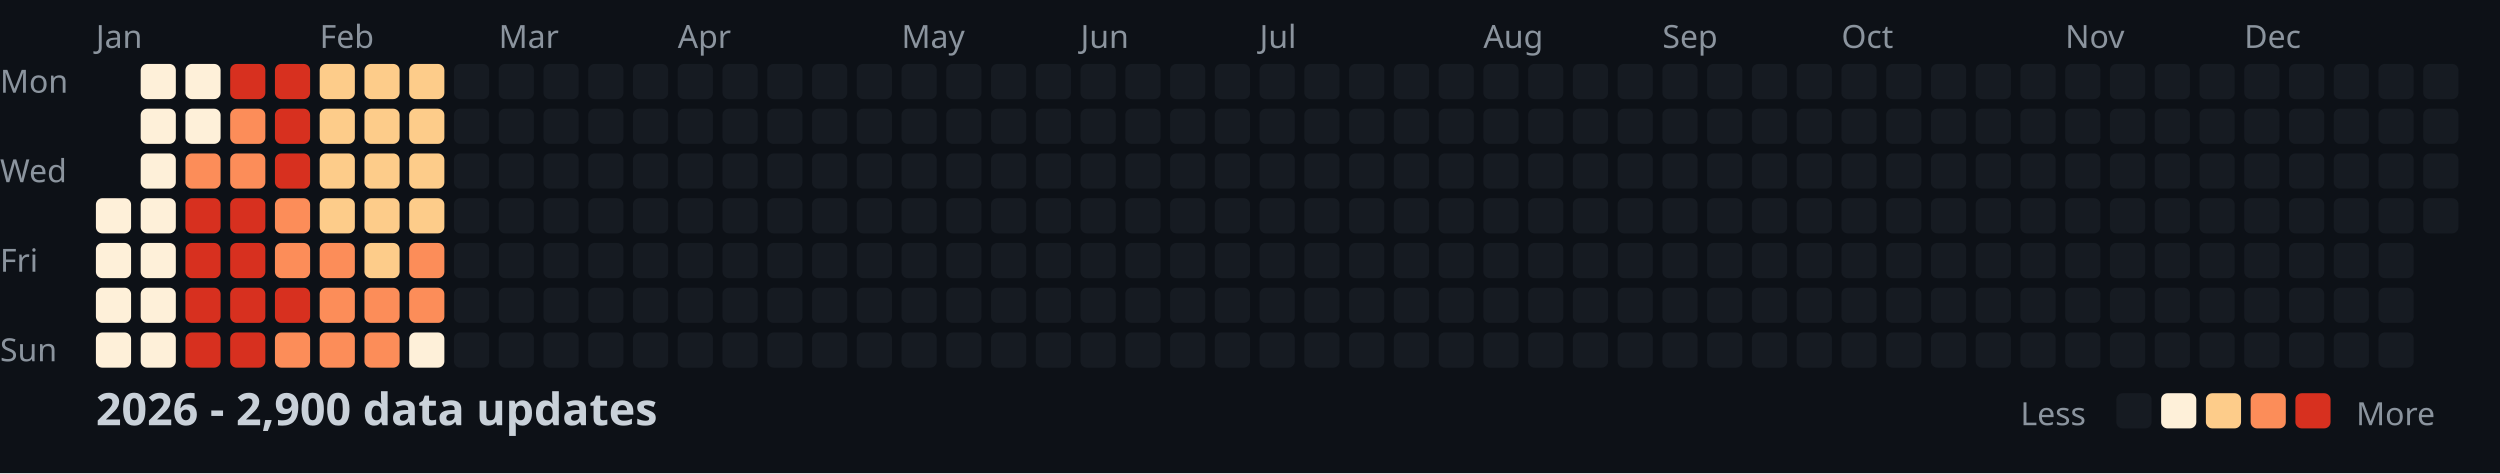
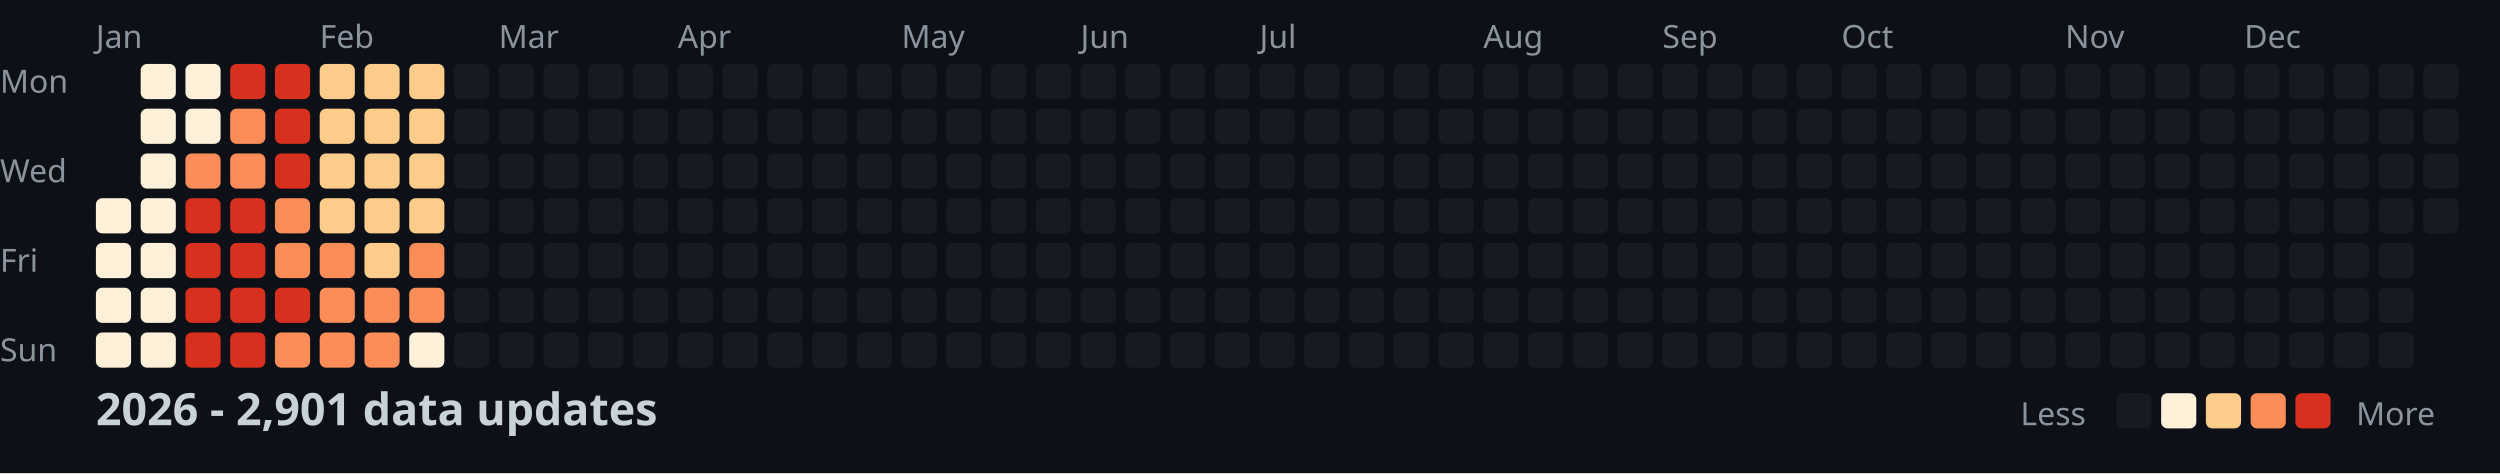
<svg xmlns="http://www.w3.org/2000/svg" width="782" height="148">
  <style>
    .month { font: 10px sans-serif; fill: #8b949e; }
    .day { font: 10px sans-serif; fill: #8b949e; }
    .title { font: bold 14px sans-serif; fill: #c9d1d9; }
    .legend { font: 10px sans-serif; fill: #8b949e; }
  </style>
  <rect width="100%" height="100%" fill="#0d1117" />
  <text x="0" y="29" class="day">Mon</text>
  <text x="0" y="57" class="day">Wed</text>
  <text x="0" y="85" class="day">Fri</text>
  <text x="0" y="113" class="day">Sun</text>
  <text x="30" y="15" class="month">Jan</text>
  <text x="100" y="15" class="month">Feb</text>
  <text x="156" y="15" class="month">Mar</text>
  <text x="212" y="15" class="month">Apr</text>
  <text x="282" y="15" class="month">May</text>
  <text x="338" y="15" class="month">Jun</text>
  <text x="394" y="15" class="month">Jul</text>
  <text x="464" y="15" class="month">Aug</text>
  <text x="520" y="15" class="month">Sep</text>
  <text x="576" y="15" class="month">Oct</text>
  <text x="646" y="15" class="month">Nov</text>
  <text x="702" y="15" class="month">Dec</text>
  <rect x="30" y="62" width="11" height="11" fill="#fef0d9" rx="2" />
  <rect x="30" y="76" width="11" height="11" fill="#fef0d9" rx="2" />
  <rect x="30" y="90" width="11" height="11" fill="#fef0d9" rx="2" />
  <rect x="30" y="104" width="11" height="11" fill="#fef0d9" rx="2" />
  <rect x="44" y="20" width="11" height="11" fill="#fef0d9" rx="2" />
  <rect x="44" y="34" width="11" height="11" fill="#fef0d9" rx="2" />
  <rect x="44" y="48" width="11" height="11" fill="#fef0d9" rx="2" />
  <rect x="44" y="62" width="11" height="11" fill="#fef0d9" rx="2" />
  <rect x="44" y="76" width="11" height="11" fill="#fef0d9" rx="2" />
  <rect x="44" y="90" width="11" height="11" fill="#fef0d9" rx="2" />
  <rect x="44" y="104" width="11" height="11" fill="#fef0d9" rx="2" />
  <rect x="58" y="20" width="11" height="11" fill="#fef0d9" rx="2" />
  <rect x="58" y="34" width="11" height="11" fill="#fef0d9" rx="2" />
  <rect x="58" y="48" width="11" height="11" fill="#fc8d59" rx="2" />
  <rect x="58" y="62" width="11" height="11" fill="#d7301f" rx="2" />
  <rect x="58" y="76" width="11" height="11" fill="#d7301f" rx="2" />
  <rect x="58" y="90" width="11" height="11" fill="#d7301f" rx="2" />
  <rect x="58" y="104" width="11" height="11" fill="#d7301f" rx="2" />
  <rect x="72" y="20" width="11" height="11" fill="#d7301f" rx="2" />
  <rect x="72" y="34" width="11" height="11" fill="#fc8d59" rx="2" />
  <rect x="72" y="48" width="11" height="11" fill="#fc8d59" rx="2" />
  <rect x="72" y="62" width="11" height="11" fill="#d7301f" rx="2" />
  <rect x="72" y="76" width="11" height="11" fill="#d7301f" rx="2" />
  <rect x="72" y="90" width="11" height="11" fill="#d7301f" rx="2" />
  <rect x="72" y="104" width="11" height="11" fill="#d7301f" rx="2" />
  <rect x="86" y="20" width="11" height="11" fill="#d7301f" rx="2" />
  <rect x="86" y="34" width="11" height="11" fill="#d7301f" rx="2" />
  <rect x="86" y="48" width="11" height="11" fill="#d7301f" rx="2" />
  <rect x="86" y="62" width="11" height="11" fill="#fc8d59" rx="2" />
  <rect x="86" y="76" width="11" height="11" fill="#fc8d59" rx="2" />
  <rect x="86" y="90" width="11" height="11" fill="#d7301f" rx="2" />
  <rect x="86" y="104" width="11" height="11" fill="#fc8d59" rx="2" />
  <rect x="100" y="20" width="11" height="11" fill="#fdcc8a" rx="2" />
  <rect x="100" y="34" width="11" height="11" fill="#fdcc8a" rx="2" />
  <rect x="100" y="48" width="11" height="11" fill="#fdcc8a" rx="2" />
  <rect x="100" y="62" width="11" height="11" fill="#fdcc8a" rx="2" />
  <rect x="100" y="76" width="11" height="11" fill="#fc8d59" rx="2" />
  <rect x="100" y="90" width="11" height="11" fill="#fc8d59" rx="2" />
  <rect x="100" y="104" width="11" height="11" fill="#fc8d59" rx="2" />
  <rect x="114" y="20" width="11" height="11" fill="#fdcc8a" rx="2" />
  <rect x="114" y="34" width="11" height="11" fill="#fdcc8a" rx="2" />
  <rect x="114" y="48" width="11" height="11" fill="#fdcc8a" rx="2" />
  <rect x="114" y="62" width="11" height="11" fill="#fdcc8a" rx="2" />
  <rect x="114" y="76" width="11" height="11" fill="#fdcc8a" rx="2" />
  <rect x="114" y="90" width="11" height="11" fill="#fc8d59" rx="2" />
  <rect x="114" y="104" width="11" height="11" fill="#fc8d59" rx="2" />
  <rect x="128" y="20" width="11" height="11" fill="#fdcc8a" rx="2" />
  <rect x="128" y="34" width="11" height="11" fill="#fdcc8a" rx="2" />
  <rect x="128" y="48" width="11" height="11" fill="#fdcc8a" rx="2" />
  <rect x="128" y="62" width="11" height="11" fill="#fdcc8a" rx="2" />
  <rect x="128" y="76" width="11" height="11" fill="#fc8d59" rx="2" />
  <rect x="128" y="90" width="11" height="11" fill="#fc8d59" rx="2" />
  <rect x="128" y="104" width="11" height="11" fill="#fef0d9" rx="2" />
  <rect x="142" y="20" width="11" height="11" fill="#161b22" rx="2" />
  <rect x="142" y="34" width="11" height="11" fill="#161b22" rx="2" />
  <rect x="142" y="48" width="11" height="11" fill="#161b22" rx="2" />
  <rect x="142" y="62" width="11" height="11" fill="#161b22" rx="2" />
  <rect x="142" y="76" width="11" height="11" fill="#161b22" rx="2" />
  <rect x="142" y="90" width="11" height="11" fill="#161b22" rx="2" />
  <rect x="142" y="104" width="11" height="11" fill="#161b22" rx="2" />
  <rect x="156" y="20" width="11" height="11" fill="#161b22" rx="2" />
  <rect x="156" y="34" width="11" height="11" fill="#161b22" rx="2" />
  <rect x="156" y="48" width="11" height="11" fill="#161b22" rx="2" />
  <rect x="156" y="62" width="11" height="11" fill="#161b22" rx="2" />
  <rect x="156" y="76" width="11" height="11" fill="#161b22" rx="2" />
  <rect x="156" y="90" width="11" height="11" fill="#161b22" rx="2" />
  <rect x="156" y="104" width="11" height="11" fill="#161b22" rx="2" />
  <rect x="170" y="20" width="11" height="11" fill="#161b22" rx="2" />
  <rect x="170" y="34" width="11" height="11" fill="#161b22" rx="2" />
  <rect x="170" y="48" width="11" height="11" fill="#161b22" rx="2" />
  <rect x="170" y="62" width="11" height="11" fill="#161b22" rx="2" />
  <rect x="170" y="76" width="11" height="11" fill="#161b22" rx="2" />
  <rect x="170" y="90" width="11" height="11" fill="#161b22" rx="2" />
  <rect x="170" y="104" width="11" height="11" fill="#161b22" rx="2" />
  <rect x="184" y="20" width="11" height="11" fill="#161b22" rx="2" />
  <rect x="184" y="34" width="11" height="11" fill="#161b22" rx="2" />
  <rect x="184" y="48" width="11" height="11" fill="#161b22" rx="2" />
  <rect x="184" y="62" width="11" height="11" fill="#161b22" rx="2" />
  <rect x="184" y="76" width="11" height="11" fill="#161b22" rx="2" />
  <rect x="184" y="90" width="11" height="11" fill="#161b22" rx="2" />
  <rect x="184" y="104" width="11" height="11" fill="#161b22" rx="2" />
  <rect x="198" y="20" width="11" height="11" fill="#161b22" rx="2" />
  <rect x="198" y="34" width="11" height="11" fill="#161b22" rx="2" />
  <rect x="198" y="48" width="11" height="11" fill="#161b22" rx="2" />
  <rect x="198" y="62" width="11" height="11" fill="#161b22" rx="2" />
  <rect x="198" y="76" width="11" height="11" fill="#161b22" rx="2" />
  <rect x="198" y="90" width="11" height="11" fill="#161b22" rx="2" />
  <rect x="198" y="104" width="11" height="11" fill="#161b22" rx="2" />
  <rect x="212" y="20" width="11" height="11" fill="#161b22" rx="2" />
  <rect x="212" y="34" width="11" height="11" fill="#161b22" rx="2" />
  <rect x="212" y="48" width="11" height="11" fill="#161b22" rx="2" />
  <rect x="212" y="62" width="11" height="11" fill="#161b22" rx="2" />
  <rect x="212" y="76" width="11" height="11" fill="#161b22" rx="2" />
  <rect x="212" y="90" width="11" height="11" fill="#161b22" rx="2" />
  <rect x="212" y="104" width="11" height="11" fill="#161b22" rx="2" />
  <rect x="226" y="20" width="11" height="11" fill="#161b22" rx="2" />
  <rect x="226" y="34" width="11" height="11" fill="#161b22" rx="2" />
  <rect x="226" y="48" width="11" height="11" fill="#161b22" rx="2" />
  <rect x="226" y="62" width="11" height="11" fill="#161b22" rx="2" />
  <rect x="226" y="76" width="11" height="11" fill="#161b22" rx="2" />
  <rect x="226" y="90" width="11" height="11" fill="#161b22" rx="2" />
  <rect x="226" y="104" width="11" height="11" fill="#161b22" rx="2" />
  <rect x="240" y="20" width="11" height="11" fill="#161b22" rx="2" />
  <rect x="240" y="34" width="11" height="11" fill="#161b22" rx="2" />
  <rect x="240" y="48" width="11" height="11" fill="#161b22" rx="2" />
  <rect x="240" y="62" width="11" height="11" fill="#161b22" rx="2" />
  <rect x="240" y="76" width="11" height="11" fill="#161b22" rx="2" />
  <rect x="240" y="90" width="11" height="11" fill="#161b22" rx="2" />
  <rect x="240" y="104" width="11" height="11" fill="#161b22" rx="2" />
  <rect x="254" y="20" width="11" height="11" fill="#161b22" rx="2" />
  <rect x="254" y="34" width="11" height="11" fill="#161b22" rx="2" />
  <rect x="254" y="48" width="11" height="11" fill="#161b22" rx="2" />
  <rect x="254" y="62" width="11" height="11" fill="#161b22" rx="2" />
  <rect x="254" y="76" width="11" height="11" fill="#161b22" rx="2" />
  <rect x="254" y="90" width="11" height="11" fill="#161b22" rx="2" />
  <rect x="254" y="104" width="11" height="11" fill="#161b22" rx="2" />
  <rect x="268" y="20" width="11" height="11" fill="#161b22" rx="2" />
  <rect x="268" y="34" width="11" height="11" fill="#161b22" rx="2" />
  <rect x="268" y="48" width="11" height="11" fill="#161b22" rx="2" />
  <rect x="268" y="62" width="11" height="11" fill="#161b22" rx="2" />
  <rect x="268" y="76" width="11" height="11" fill="#161b22" rx="2" />
  <rect x="268" y="90" width="11" height="11" fill="#161b22" rx="2" />
  <rect x="268" y="104" width="11" height="11" fill="#161b22" rx="2" />
  <rect x="282" y="20" width="11" height="11" fill="#161b22" rx="2" />
  <rect x="282" y="34" width="11" height="11" fill="#161b22" rx="2" />
  <rect x="282" y="48" width="11" height="11" fill="#161b22" rx="2" />
  <rect x="282" y="62" width="11" height="11" fill="#161b22" rx="2" />
  <rect x="282" y="76" width="11" height="11" fill="#161b22" rx="2" />
  <rect x="282" y="90" width="11" height="11" fill="#161b22" rx="2" />
  <rect x="282" y="104" width="11" height="11" fill="#161b22" rx="2" />
  <rect x="296" y="20" width="11" height="11" fill="#161b22" rx="2" />
  <rect x="296" y="34" width="11" height="11" fill="#161b22" rx="2" />
  <rect x="296" y="48" width="11" height="11" fill="#161b22" rx="2" />
  <rect x="296" y="62" width="11" height="11" fill="#161b22" rx="2" />
  <rect x="296" y="76" width="11" height="11" fill="#161b22" rx="2" />
  <rect x="296" y="90" width="11" height="11" fill="#161b22" rx="2" />
  <rect x="296" y="104" width="11" height="11" fill="#161b22" rx="2" />
  <rect x="310" y="20" width="11" height="11" fill="#161b22" rx="2" />
  <rect x="310" y="34" width="11" height="11" fill="#161b22" rx="2" />
  <rect x="310" y="48" width="11" height="11" fill="#161b22" rx="2" />
  <rect x="310" y="62" width="11" height="11" fill="#161b22" rx="2" />
  <rect x="310" y="76" width="11" height="11" fill="#161b22" rx="2" />
  <rect x="310" y="90" width="11" height="11" fill="#161b22" rx="2" />
  <rect x="310" y="104" width="11" height="11" fill="#161b22" rx="2" />
  <rect x="324" y="20" width="11" height="11" fill="#161b22" rx="2" />
  <rect x="324" y="34" width="11" height="11" fill="#161b22" rx="2" />
  <rect x="324" y="48" width="11" height="11" fill="#161b22" rx="2" />
  <rect x="324" y="62" width="11" height="11" fill="#161b22" rx="2" />
  <rect x="324" y="76" width="11" height="11" fill="#161b22" rx="2" />
  <rect x="324" y="90" width="11" height="11" fill="#161b22" rx="2" />
  <rect x="324" y="104" width="11" height="11" fill="#161b22" rx="2" />
  <rect x="338" y="20" width="11" height="11" fill="#161b22" rx="2" />
  <rect x="338" y="34" width="11" height="11" fill="#161b22" rx="2" />
  <rect x="338" y="48" width="11" height="11" fill="#161b22" rx="2" />
  <rect x="338" y="62" width="11" height="11" fill="#161b22" rx="2" />
  <rect x="338" y="76" width="11" height="11" fill="#161b22" rx="2" />
  <rect x="338" y="90" width="11" height="11" fill="#161b22" rx="2" />
  <rect x="338" y="104" width="11" height="11" fill="#161b22" rx="2" />
  <rect x="352" y="20" width="11" height="11" fill="#161b22" rx="2" />
  <rect x="352" y="34" width="11" height="11" fill="#161b22" rx="2" />
  <rect x="352" y="48" width="11" height="11" fill="#161b22" rx="2" />
  <rect x="352" y="62" width="11" height="11" fill="#161b22" rx="2" />
  <rect x="352" y="76" width="11" height="11" fill="#161b22" rx="2" />
  <rect x="352" y="90" width="11" height="11" fill="#161b22" rx="2" />
  <rect x="352" y="104" width="11" height="11" fill="#161b22" rx="2" />
  <rect x="366" y="20" width="11" height="11" fill="#161b22" rx="2" />
  <rect x="366" y="34" width="11" height="11" fill="#161b22" rx="2" />
  <rect x="366" y="48" width="11" height="11" fill="#161b22" rx="2" />
  <rect x="366" y="62" width="11" height="11" fill="#161b22" rx="2" />
  <rect x="366" y="76" width="11" height="11" fill="#161b22" rx="2" />
  <rect x="366" y="90" width="11" height="11" fill="#161b22" rx="2" />
  <rect x="366" y="104" width="11" height="11" fill="#161b22" rx="2" />
  <rect x="380" y="20" width="11" height="11" fill="#161b22" rx="2" />
  <rect x="380" y="34" width="11" height="11" fill="#161b22" rx="2" />
  <rect x="380" y="48" width="11" height="11" fill="#161b22" rx="2" />
  <rect x="380" y="62" width="11" height="11" fill="#161b22" rx="2" />
  <rect x="380" y="76" width="11" height="11" fill="#161b22" rx="2" />
  <rect x="380" y="90" width="11" height="11" fill="#161b22" rx="2" />
  <rect x="380" y="104" width="11" height="11" fill="#161b22" rx="2" />
  <rect x="394" y="20" width="11" height="11" fill="#161b22" rx="2" />
  <rect x="394" y="34" width="11" height="11" fill="#161b22" rx="2" />
  <rect x="394" y="48" width="11" height="11" fill="#161b22" rx="2" />
  <rect x="394" y="62" width="11" height="11" fill="#161b22" rx="2" />
  <rect x="394" y="76" width="11" height="11" fill="#161b22" rx="2" />
  <rect x="394" y="90" width="11" height="11" fill="#161b22" rx="2" />
  <rect x="394" y="104" width="11" height="11" fill="#161b22" rx="2" />
  <rect x="408" y="20" width="11" height="11" fill="#161b22" rx="2" />
  <rect x="408" y="34" width="11" height="11" fill="#161b22" rx="2" />
  <rect x="408" y="48" width="11" height="11" fill="#161b22" rx="2" />
  <rect x="408" y="62" width="11" height="11" fill="#161b22" rx="2" />
  <rect x="408" y="76" width="11" height="11" fill="#161b22" rx="2" />
  <rect x="408" y="90" width="11" height="11" fill="#161b22" rx="2" />
  <rect x="408" y="104" width="11" height="11" fill="#161b22" rx="2" />
  <rect x="422" y="20" width="11" height="11" fill="#161b22" rx="2" />
  <rect x="422" y="34" width="11" height="11" fill="#161b22" rx="2" />
  <rect x="422" y="48" width="11" height="11" fill="#161b22" rx="2" />
  <rect x="422" y="62" width="11" height="11" fill="#161b22" rx="2" />
  <rect x="422" y="76" width="11" height="11" fill="#161b22" rx="2" />
  <rect x="422" y="90" width="11" height="11" fill="#161b22" rx="2" />
  <rect x="422" y="104" width="11" height="11" fill="#161b22" rx="2" />
  <rect x="436" y="20" width="11" height="11" fill="#161b22" rx="2" />
  <rect x="436" y="34" width="11" height="11" fill="#161b22" rx="2" />
  <rect x="436" y="48" width="11" height="11" fill="#161b22" rx="2" />
  <rect x="436" y="62" width="11" height="11" fill="#161b22" rx="2" />
  <rect x="436" y="76" width="11" height="11" fill="#161b22" rx="2" />
  <rect x="436" y="90" width="11" height="11" fill="#161b22" rx="2" />
  <rect x="436" y="104" width="11" height="11" fill="#161b22" rx="2" />
  <rect x="450" y="20" width="11" height="11" fill="#161b22" rx="2" />
  <rect x="450" y="34" width="11" height="11" fill="#161b22" rx="2" />
  <rect x="450" y="48" width="11" height="11" fill="#161b22" rx="2" />
  <rect x="450" y="62" width="11" height="11" fill="#161b22" rx="2" />
  <rect x="450" y="76" width="11" height="11" fill="#161b22" rx="2" />
  <rect x="450" y="90" width="11" height="11" fill="#161b22" rx="2" />
  <rect x="450" y="104" width="11" height="11" fill="#161b22" rx="2" />
  <rect x="464" y="20" width="11" height="11" fill="#161b22" rx="2" />
  <rect x="464" y="34" width="11" height="11" fill="#161b22" rx="2" />
  <rect x="464" y="48" width="11" height="11" fill="#161b22" rx="2" />
  <rect x="464" y="62" width="11" height="11" fill="#161b22" rx="2" />
  <rect x="464" y="76" width="11" height="11" fill="#161b22" rx="2" />
  <rect x="464" y="90" width="11" height="11" fill="#161b22" rx="2" />
  <rect x="464" y="104" width="11" height="11" fill="#161b22" rx="2" />
  <rect x="478" y="20" width="11" height="11" fill="#161b22" rx="2" />
  <rect x="478" y="34" width="11" height="11" fill="#161b22" rx="2" />
  <rect x="478" y="48" width="11" height="11" fill="#161b22" rx="2" />
  <rect x="478" y="62" width="11" height="11" fill="#161b22" rx="2" />
  <rect x="478" y="76" width="11" height="11" fill="#161b22" rx="2" />
  <rect x="478" y="90" width="11" height="11" fill="#161b22" rx="2" />
  <rect x="478" y="104" width="11" height="11" fill="#161b22" rx="2" />
  <rect x="492" y="20" width="11" height="11" fill="#161b22" rx="2" />
  <rect x="492" y="34" width="11" height="11" fill="#161b22" rx="2" />
  <rect x="492" y="48" width="11" height="11" fill="#161b22" rx="2" />
  <rect x="492" y="62" width="11" height="11" fill="#161b22" rx="2" />
  <rect x="492" y="76" width="11" height="11" fill="#161b22" rx="2" />
  <rect x="492" y="90" width="11" height="11" fill="#161b22" rx="2" />
  <rect x="492" y="104" width="11" height="11" fill="#161b22" rx="2" />
  <rect x="506" y="20" width="11" height="11" fill="#161b22" rx="2" />
  <rect x="506" y="34" width="11" height="11" fill="#161b22" rx="2" />
  <rect x="506" y="48" width="11" height="11" fill="#161b22" rx="2" />
  <rect x="506" y="62" width="11" height="11" fill="#161b22" rx="2" />
  <rect x="506" y="76" width="11" height="11" fill="#161b22" rx="2" />
  <rect x="506" y="90" width="11" height="11" fill="#161b22" rx="2" />
  <rect x="506" y="104" width="11" height="11" fill="#161b22" rx="2" />
  <rect x="520" y="20" width="11" height="11" fill="#161b22" rx="2" />
  <rect x="520" y="34" width="11" height="11" fill="#161b22" rx="2" />
  <rect x="520" y="48" width="11" height="11" fill="#161b22" rx="2" />
  <rect x="520" y="62" width="11" height="11" fill="#161b22" rx="2" />
  <rect x="520" y="76" width="11" height="11" fill="#161b22" rx="2" />
  <rect x="520" y="90" width="11" height="11" fill="#161b22" rx="2" />
  <rect x="520" y="104" width="11" height="11" fill="#161b22" rx="2" />
  <rect x="534" y="20" width="11" height="11" fill="#161b22" rx="2" />
  <rect x="534" y="34" width="11" height="11" fill="#161b22" rx="2" />
  <rect x="534" y="48" width="11" height="11" fill="#161b22" rx="2" />
  <rect x="534" y="62" width="11" height="11" fill="#161b22" rx="2" />
  <rect x="534" y="76" width="11" height="11" fill="#161b22" rx="2" />
  <rect x="534" y="90" width="11" height="11" fill="#161b22" rx="2" />
  <rect x="534" y="104" width="11" height="11" fill="#161b22" rx="2" />
  <rect x="548" y="20" width="11" height="11" fill="#161b22" rx="2" />
  <rect x="548" y="34" width="11" height="11" fill="#161b22" rx="2" />
  <rect x="548" y="48" width="11" height="11" fill="#161b22" rx="2" />
  <rect x="548" y="62" width="11" height="11" fill="#161b22" rx="2" />
  <rect x="548" y="76" width="11" height="11" fill="#161b22" rx="2" />
  <rect x="548" y="90" width="11" height="11" fill="#161b22" rx="2" />
  <rect x="548" y="104" width="11" height="11" fill="#161b22" rx="2" />
  <rect x="562" y="20" width="11" height="11" fill="#161b22" rx="2" />
  <rect x="562" y="34" width="11" height="11" fill="#161b22" rx="2" />
  <rect x="562" y="48" width="11" height="11" fill="#161b22" rx="2" />
  <rect x="562" y="62" width="11" height="11" fill="#161b22" rx="2" />
  <rect x="562" y="76" width="11" height="11" fill="#161b22" rx="2" />
  <rect x="562" y="90" width="11" height="11" fill="#161b22" rx="2" />
  <rect x="562" y="104" width="11" height="11" fill="#161b22" rx="2" />
  <rect x="576" y="20" width="11" height="11" fill="#161b22" rx="2" />
  <rect x="576" y="34" width="11" height="11" fill="#161b22" rx="2" />
  <rect x="576" y="48" width="11" height="11" fill="#161b22" rx="2" />
  <rect x="576" y="62" width="11" height="11" fill="#161b22" rx="2" />
  <rect x="576" y="76" width="11" height="11" fill="#161b22" rx="2" />
  <rect x="576" y="90" width="11" height="11" fill="#161b22" rx="2" />
  <rect x="576" y="104" width="11" height="11" fill="#161b22" rx="2" />
  <rect x="590" y="20" width="11" height="11" fill="#161b22" rx="2" />
  <rect x="590" y="34" width="11" height="11" fill="#161b22" rx="2" />
  <rect x="590" y="48" width="11" height="11" fill="#161b22" rx="2" />
  <rect x="590" y="62" width="11" height="11" fill="#161b22" rx="2" />
  <rect x="590" y="76" width="11" height="11" fill="#161b22" rx="2" />
  <rect x="590" y="90" width="11" height="11" fill="#161b22" rx="2" />
  <rect x="590" y="104" width="11" height="11" fill="#161b22" rx="2" />
  <rect x="604" y="20" width="11" height="11" fill="#161b22" rx="2" />
  <rect x="604" y="34" width="11" height="11" fill="#161b22" rx="2" />
  <rect x="604" y="48" width="11" height="11" fill="#161b22" rx="2" />
  <rect x="604" y="62" width="11" height="11" fill="#161b22" rx="2" />
  <rect x="604" y="76" width="11" height="11" fill="#161b22" rx="2" />
  <rect x="604" y="90" width="11" height="11" fill="#161b22" rx="2" />
  <rect x="604" y="104" width="11" height="11" fill="#161b22" rx="2" />
  <rect x="618" y="20" width="11" height="11" fill="#161b22" rx="2" />
  <rect x="618" y="34" width="11" height="11" fill="#161b22" rx="2" />
  <rect x="618" y="48" width="11" height="11" fill="#161b22" rx="2" />
  <rect x="618" y="62" width="11" height="11" fill="#161b22" rx="2" />
  <rect x="618" y="76" width="11" height="11" fill="#161b22" rx="2" />
  <rect x="618" y="90" width="11" height="11" fill="#161b22" rx="2" />
  <rect x="618" y="104" width="11" height="11" fill="#161b22" rx="2" />
  <rect x="632" y="20" width="11" height="11" fill="#161b22" rx="2" />
  <rect x="632" y="34" width="11" height="11" fill="#161b22" rx="2" />
  <rect x="632" y="48" width="11" height="11" fill="#161b22" rx="2" />
  <rect x="632" y="62" width="11" height="11" fill="#161b22" rx="2" />
  <rect x="632" y="76" width="11" height="11" fill="#161b22" rx="2" />
  <rect x="632" y="90" width="11" height="11" fill="#161b22" rx="2" />
  <rect x="632" y="104" width="11" height="11" fill="#161b22" rx="2" />
  <rect x="646" y="20" width="11" height="11" fill="#161b22" rx="2" />
  <rect x="646" y="34" width="11" height="11" fill="#161b22" rx="2" />
  <rect x="646" y="48" width="11" height="11" fill="#161b22" rx="2" />
  <rect x="646" y="62" width="11" height="11" fill="#161b22" rx="2" />
  <rect x="646" y="76" width="11" height="11" fill="#161b22" rx="2" />
  <rect x="646" y="90" width="11" height="11" fill="#161b22" rx="2" />
  <rect x="646" y="104" width="11" height="11" fill="#161b22" rx="2" />
  <rect x="660" y="20" width="11" height="11" fill="#161b22" rx="2" />
  <rect x="660" y="34" width="11" height="11" fill="#161b22" rx="2" />
  <rect x="660" y="48" width="11" height="11" fill="#161b22" rx="2" />
  <rect x="660" y="62" width="11" height="11" fill="#161b22" rx="2" />
  <rect x="660" y="76" width="11" height="11" fill="#161b22" rx="2" />
  <rect x="660" y="90" width="11" height="11" fill="#161b22" rx="2" />
  <rect x="660" y="104" width="11" height="11" fill="#161b22" rx="2" />
  <rect x="674" y="20" width="11" height="11" fill="#161b22" rx="2" />
  <rect x="674" y="34" width="11" height="11" fill="#161b22" rx="2" />
  <rect x="674" y="48" width="11" height="11" fill="#161b22" rx="2" />
  <rect x="674" y="62" width="11" height="11" fill="#161b22" rx="2" />
  <rect x="674" y="76" width="11" height="11" fill="#161b22" rx="2" />
  <rect x="674" y="90" width="11" height="11" fill="#161b22" rx="2" />
  <rect x="674" y="104" width="11" height="11" fill="#161b22" rx="2" />
  <rect x="688" y="20" width="11" height="11" fill="#161b22" rx="2" />
  <rect x="688" y="34" width="11" height="11" fill="#161b22" rx="2" />
  <rect x="688" y="48" width="11" height="11" fill="#161b22" rx="2" />
  <rect x="688" y="62" width="11" height="11" fill="#161b22" rx="2" />
  <rect x="688" y="76" width="11" height="11" fill="#161b22" rx="2" />
  <rect x="688" y="90" width="11" height="11" fill="#161b22" rx="2" />
  <rect x="688" y="104" width="11" height="11" fill="#161b22" rx="2" />
  <rect x="702" y="20" width="11" height="11" fill="#161b22" rx="2" />
  <rect x="702" y="34" width="11" height="11" fill="#161b22" rx="2" />
  <rect x="702" y="48" width="11" height="11" fill="#161b22" rx="2" />
  <rect x="702" y="62" width="11" height="11" fill="#161b22" rx="2" />
  <rect x="702" y="76" width="11" height="11" fill="#161b22" rx="2" />
  <rect x="702" y="90" width="11" height="11" fill="#161b22" rx="2" />
  <rect x="702" y="104" width="11" height="11" fill="#161b22" rx="2" />
  <rect x="716" y="20" width="11" height="11" fill="#161b22" rx="2" />
  <rect x="716" y="34" width="11" height="11" fill="#161b22" rx="2" />
  <rect x="716" y="48" width="11" height="11" fill="#161b22" rx="2" />
  <rect x="716" y="62" width="11" height="11" fill="#161b22" rx="2" />
  <rect x="716" y="76" width="11" height="11" fill="#161b22" rx="2" />
  <rect x="716" y="90" width="11" height="11" fill="#161b22" rx="2" />
  <rect x="716" y="104" width="11" height="11" fill="#161b22" rx="2" />
  <rect x="730" y="20" width="11" height="11" fill="#161b22" rx="2" />
  <rect x="730" y="34" width="11" height="11" fill="#161b22" rx="2" />
  <rect x="730" y="48" width="11" height="11" fill="#161b22" rx="2" />
  <rect x="730" y="62" width="11" height="11" fill="#161b22" rx="2" />
  <rect x="730" y="76" width="11" height="11" fill="#161b22" rx="2" />
  <rect x="730" y="90" width="11" height="11" fill="#161b22" rx="2" />
  <rect x="730" y="104" width="11" height="11" fill="#161b22" rx="2" />
  <rect x="744" y="20" width="11" height="11" fill="#161b22" rx="2" />
  <rect x="744" y="34" width="11" height="11" fill="#161b22" rx="2" />
  <rect x="744" y="48" width="11" height="11" fill="#161b22" rx="2" />
  <rect x="744" y="62" width="11" height="11" fill="#161b22" rx="2" />
  <rect x="744" y="76" width="11" height="11" fill="#161b22" rx="2" />
  <rect x="744" y="90" width="11" height="11" fill="#161b22" rx="2" />
  <rect x="744" y="104" width="11" height="11" fill="#161b22" rx="2" />
  <rect x="758" y="20" width="11" height="11" fill="#161b22" rx="2" />
  <rect x="758" y="34" width="11" height="11" fill="#161b22" rx="2" />
  <rect x="758" y="48" width="11" height="11" fill="#161b22" rx="2" />
  <rect x="758" y="62" width="11" height="11" fill="#161b22" rx="2" />
-   <text x="30" y="133" class="title">2026 - 2,900 data updates</text>
+   <text x="30" y="133" class="title">2026 - 2,901 data updates</text>
  <text x="632" y="133" class="legend">Less</text>
  <rect x="662" y="123" width="11" height="11" fill="#161b22" rx="2" />
  <rect x="676" y="123" width="11" height="11" fill="#fef0d9" rx="2" />
  <rect x="690" y="123" width="11" height="11" fill="#fdcc8a" rx="2" />
  <rect x="704" y="123" width="11" height="11" fill="#fc8d59" rx="2" />
  <rect x="718" y="123" width="11" height="11" fill="#d7301f" rx="2" />
  <text x="737" y="133" class="legend">More</text>
</svg>
